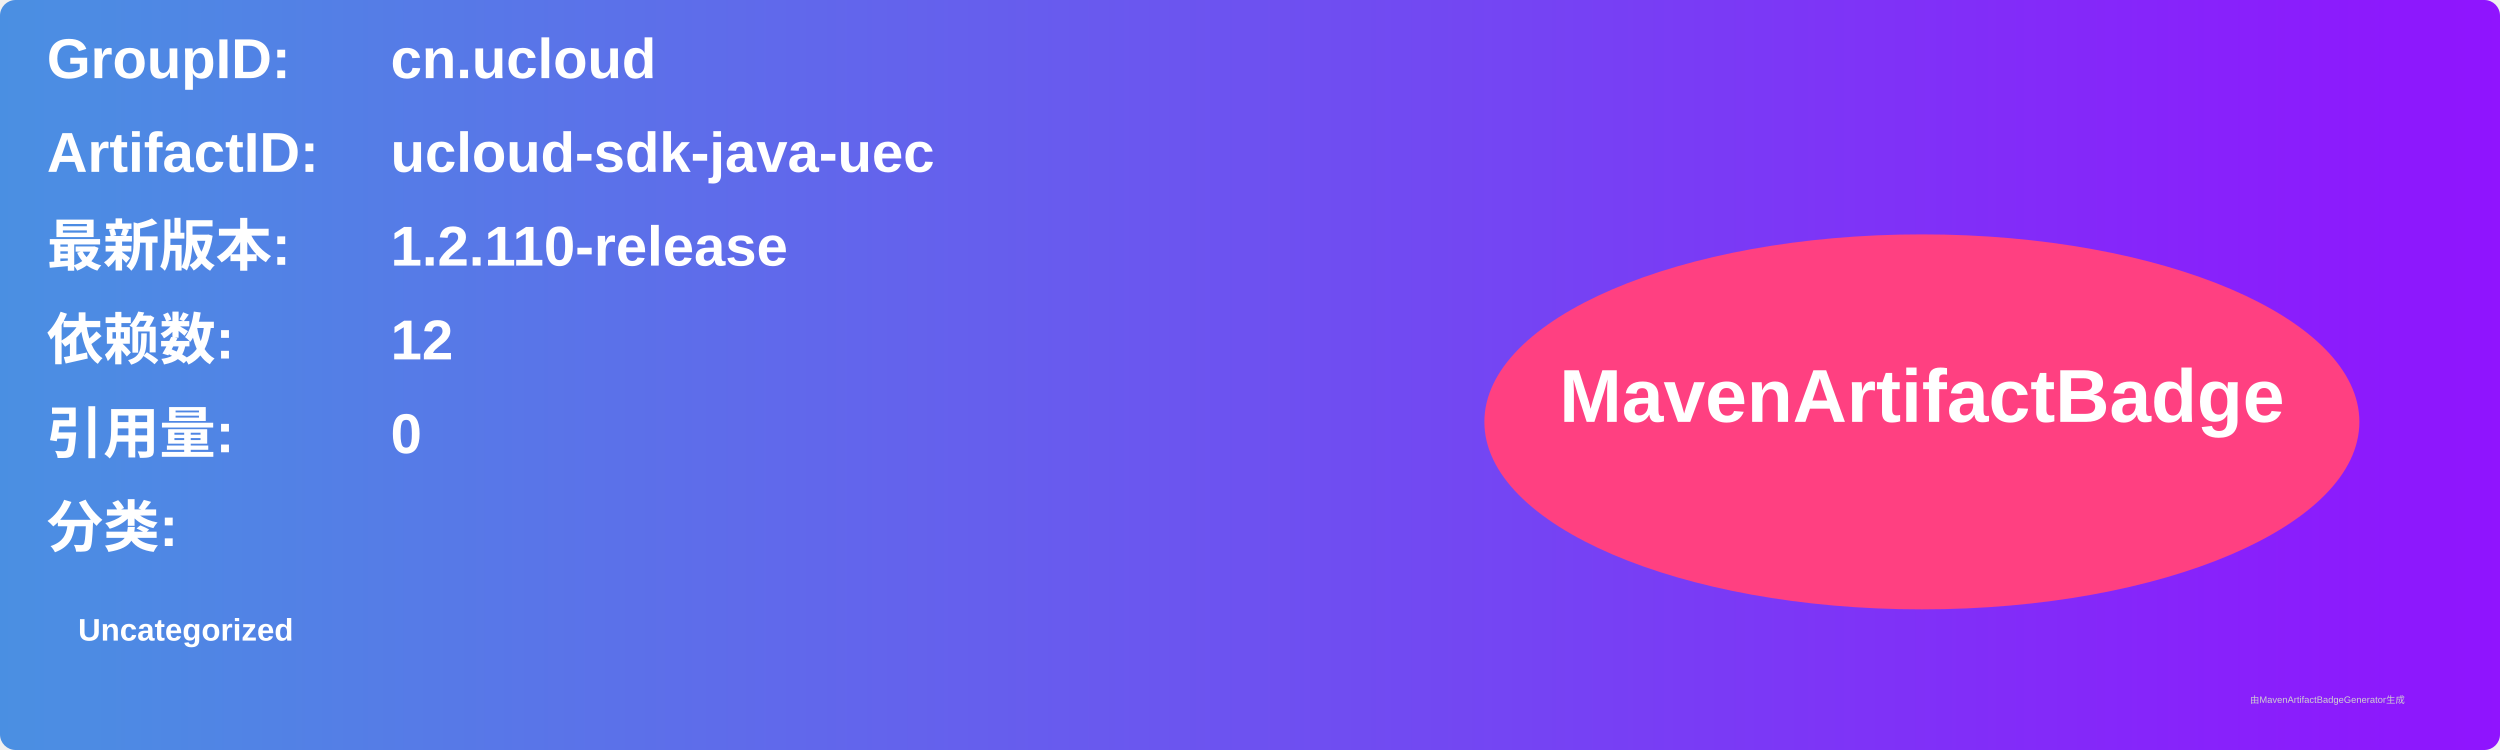
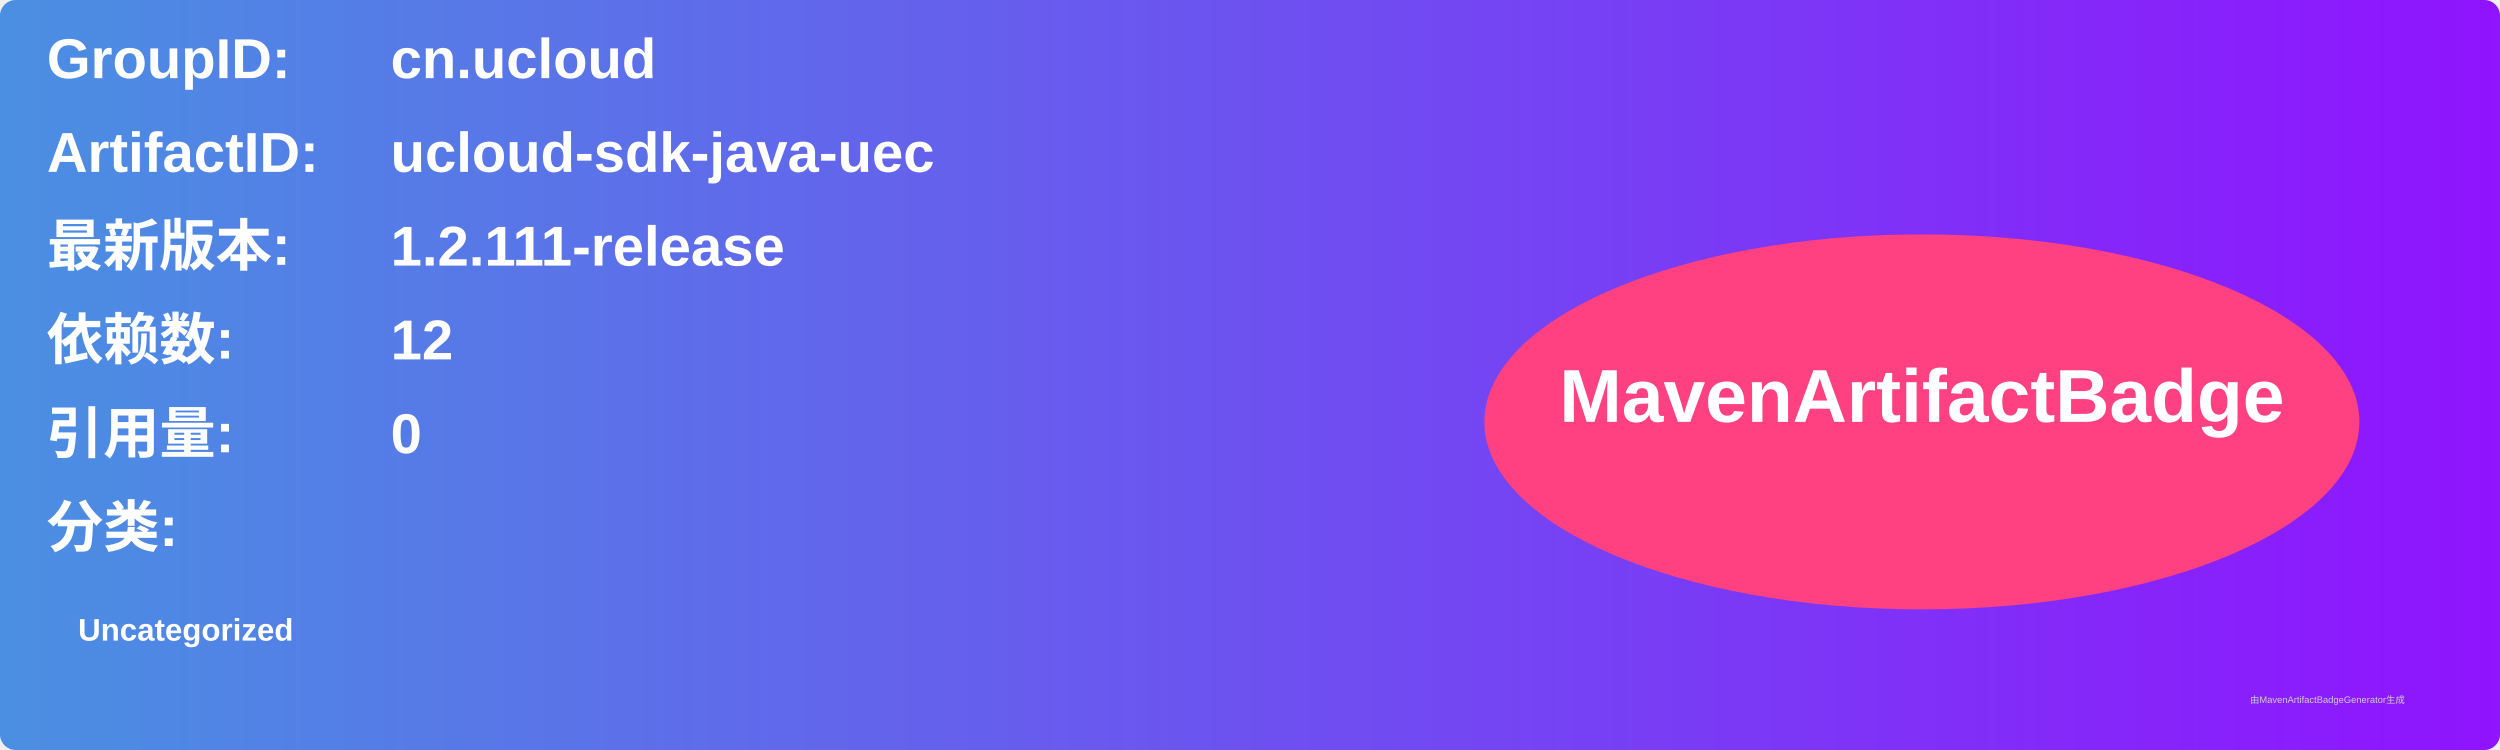
<svg xmlns="http://www.w3.org/2000/svg" width="800" height="240" viewBox="0 0 800 240">
  <linearGradient id="grad" x1="0%" y1="0%" x2="100%" y2="0%">
    <stop offset="0%" stop-color="#4a90e2" />
    <stop offset="100%" stop-color="#9013fe" />
  </linearGradient>
  <rect width="100%" height="100%" rx="5" ry="5" fill="url(#grad)" />
  <g transform="translate(15, 15)">
    <text x="0" y="10" font-family="Arial" font-size="18" fill="white" font-weight="bold" width="260">GroupID:</text>
    <text x="110" y="10" font-family="Arial" font-size="18" fill="white" font-weight="bold" width="460">cn.ucloud</text>
    <text x="0" y="40" font-family="Arial" font-size="18" fill="white" font-weight="bold" width="260">ArtifactID:</text>
    <text x="110" y="40" font-family="Arial" font-size="18" fill="white" font-weight="bold" width="460">ucloud-sdk-java-uec</text>
    <text x="0" y="70" font-family="Arial" font-size="18" fill="white" font-weight="bold">最新版本:</text>
    <text x="110" y="70" font-family="Arial" font-size="18" fill="white" font-weight="bold">
-       <tspan font-weight="bold">1.2.110-release</tspan>
+       <tspan font-weight="bold">1.2.111-release</tspan>
    </text>
    <text x="0" y="100" font-family="Arial" font-size="18" fill="white" font-weight="bold">依赖数: </text>
    <text x="110" y="100" font-family="Arial" font-size="18" fill="white">
      <tspan font-weight="bold">12</tspan>
    </text>
    <text x="0" y="130" font-family="Arial" font-size="18" fill="white" font-weight="bold">引用量: </text>
    <text x="110" y="130" font-family="Arial" font-size="18" fill="white">
      <tspan font-weight="bold">0</tspan>
    </text>
    <text x="0" y="160" font-family="Arial" font-size="18" fill="white" font-weight="bold">分类:</text>
    <text x="10" y="190" font-family="Arial" font-size="10" fill="white">
      <tspan font-weight="bold">Uncategorized</tspan>
    </text>
    <ellipse cx="600" cy="120" rx="140" ry="60" fill="#ff4081" />
    <text x="600" y="120" text-anchor="middle" font-family="Arial" font-size="24" fill="white" font-weight="bold">MavenArtifactBadge</text>
  </g>
  <text x="720" y="225" font-family="Arial" font-size="3" fill="#d0d0d0">由MavenArtifactBadgeGenerator生成</text>
</svg>
